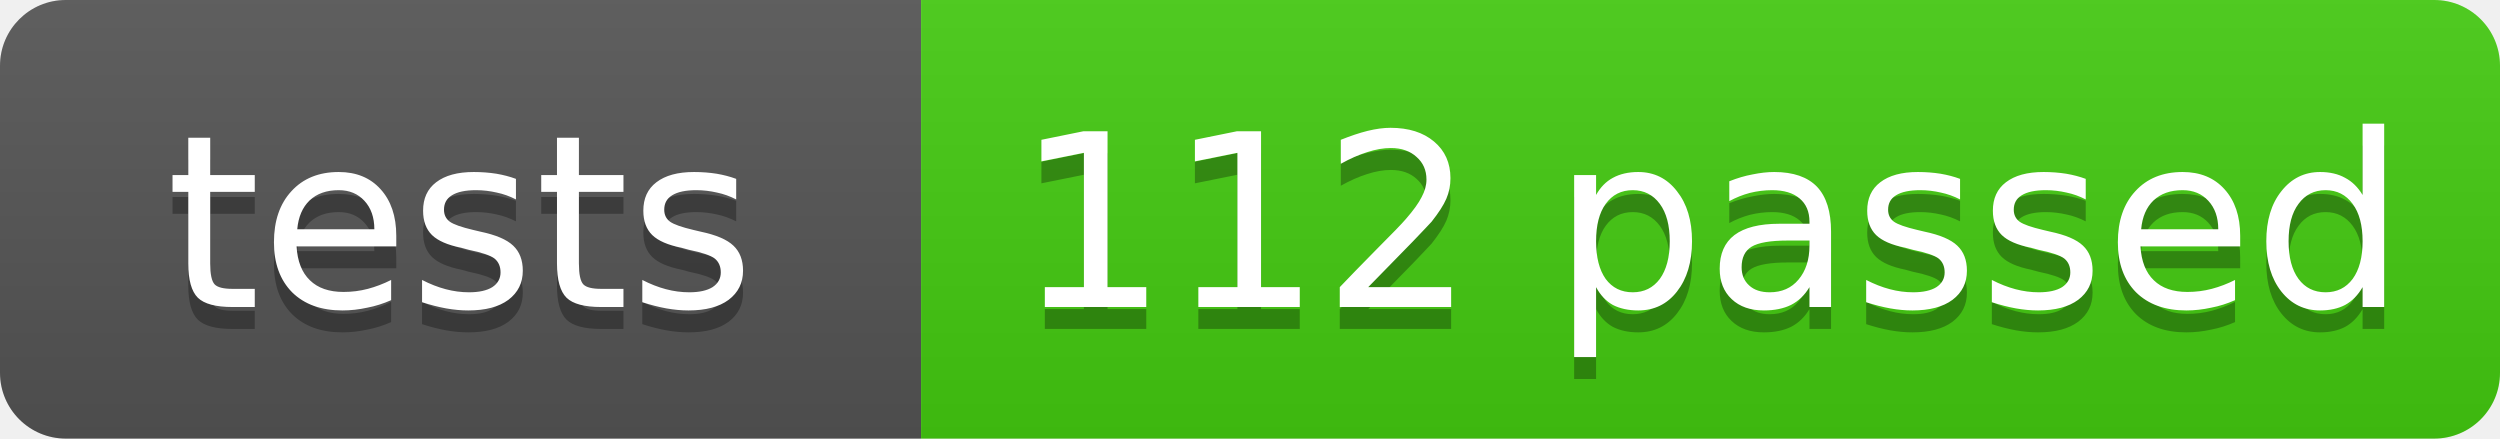
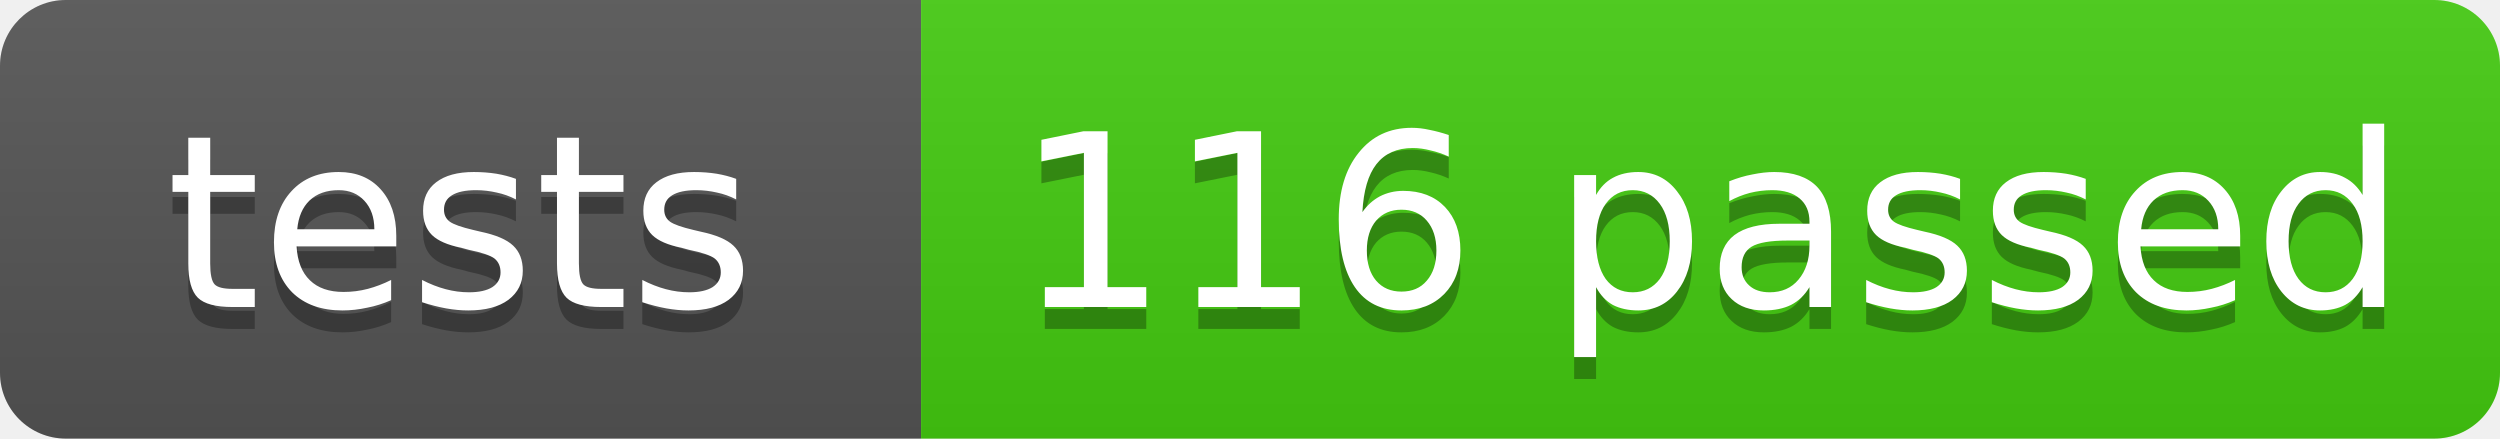
- <svg xmlns="http://www.w3.org/2000/svg" width="114" height="20" role="img" aria-label="tests: 112 passed">
+ <svg xmlns="http://www.w3.org/2000/svg" width="114" height="20" role="img" aria-label="tests: 116 passed">
  <linearGradient id="s" x2="0" y2="100%">
    <stop offset="0" stop-color="#bbb" stop-opacity=".1" />
    <stop offset="1" stop-opacity=".1" />
  </linearGradient>
  <clipPath id="r">
    <rect width="114" height="20" rx="3" fill="#fff" />
  </clipPath>
  <g clip-path="url(#r)">
    <rect width="42" height="20" fill="#555" />
    <rect x="42" width="72" height="20" fill="#4c1" />
    <rect width="114" height="20" fill="url(#s)" />
  </g>
  <g fill="#fff" text-anchor="middle" font-family="Verdana,Geneva,DejaVu Sans,sans-serif" font-size="11">
    <text x="21.0" y="15" fill="#010101" fill-opacity=".3">tests</text>
    <text x="21.0" y="14">tests</text>
-     <text x="78.0" y="15" fill="#010101" fill-opacity=".3">112 passed</text>
-     <text x="78.0" y="14">112 passed</text>
+     <text x="78.0" y="15" fill="#010101" fill-opacity=".3">116 passed</text>
+     <text x="78.0" y="14">116 passed</text>
  </g>
</svg>
